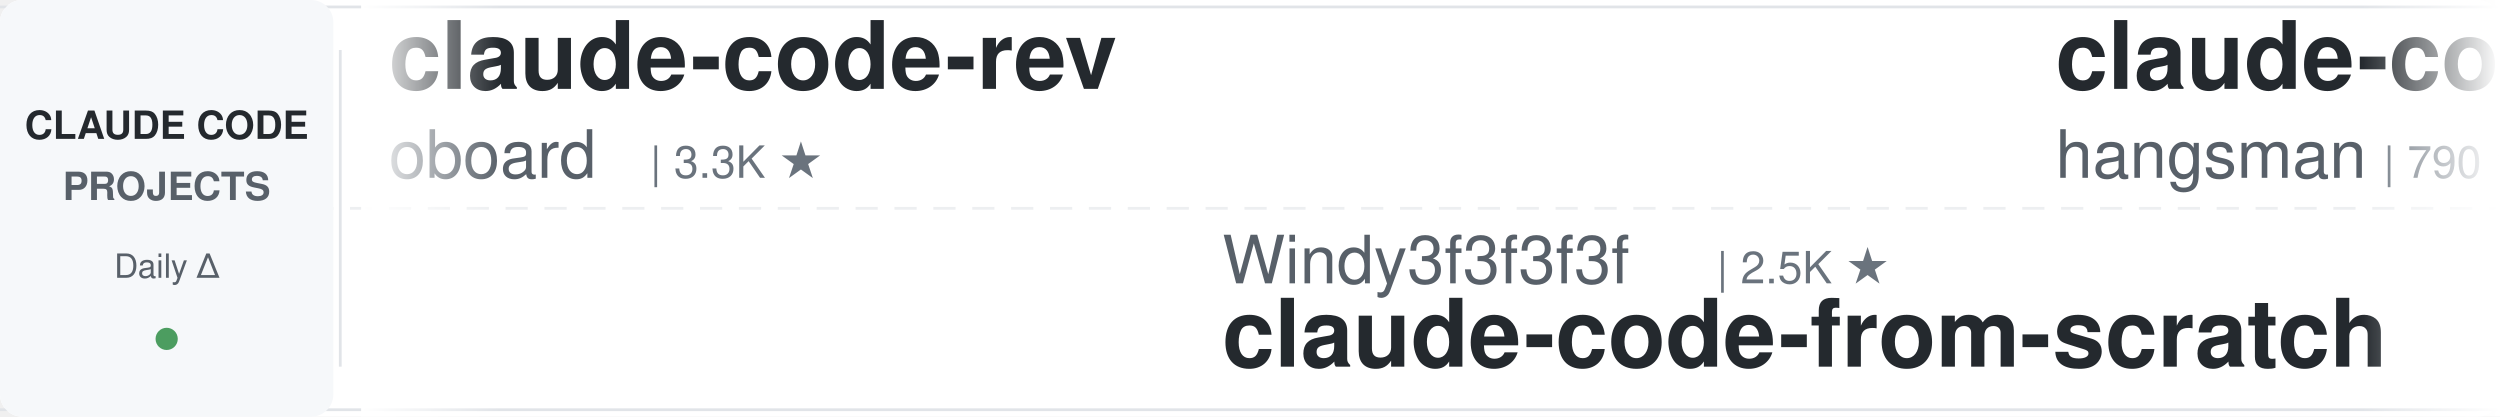
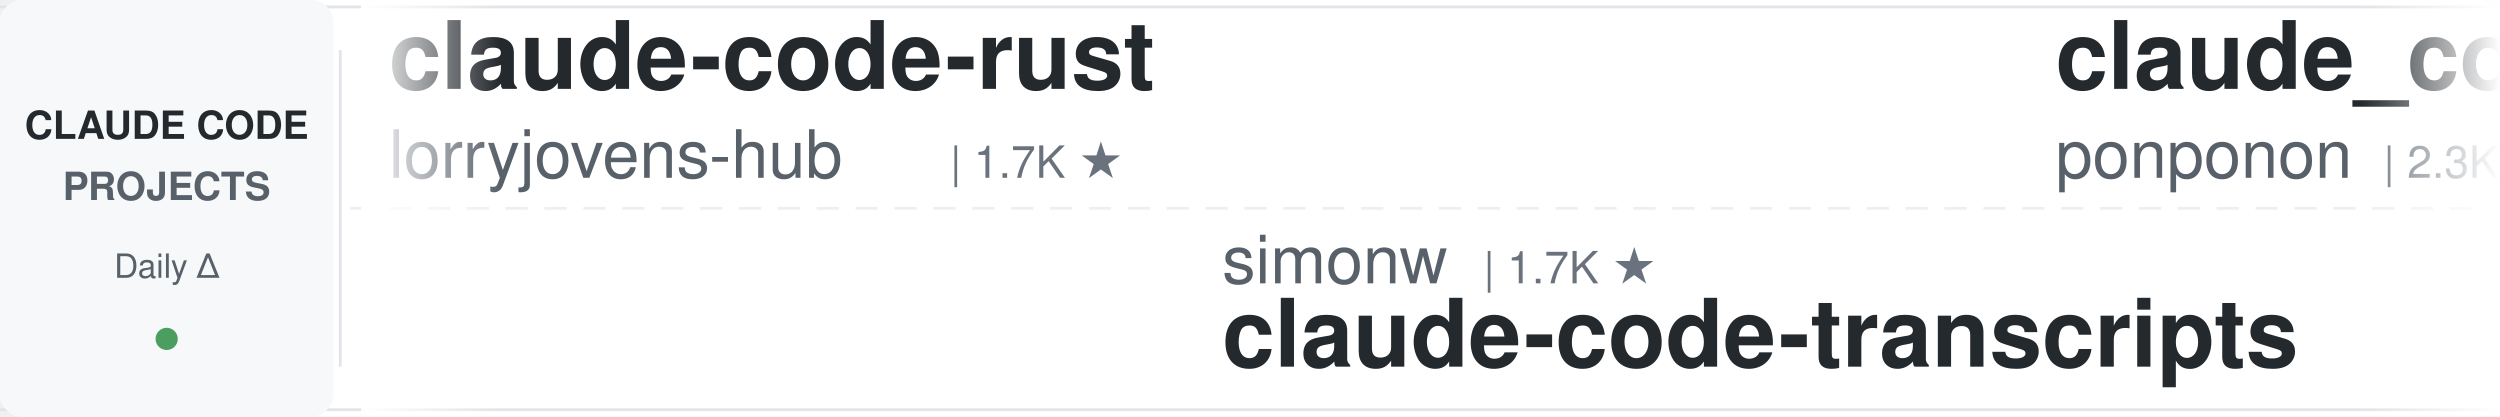
<svg xmlns="http://www.w3.org/2000/svg" width="900" height="150">
  <defs>
    <linearGradient id="leftFade" x1="0%" y1="0%" x2="100%" y2="0%">
      <stop offset="0%" style="stop-color:#ffffff;stop-opacity:1" />
      <stop offset="100%" style="stop-color:#ffffff;stop-opacity:0" />
    </linearGradient>
    <linearGradient id="rightFade" x1="0%" y1="0%" x2="100%" y2="0%">
      <stop offset="0%" style="stop-color:#ffffff;stop-opacity:0" />
      <stop offset="100%" style="stop-color:#ffffff;stop-opacity:1" />
    </linearGradient>
  </defs>
  <rect width="900" height="150" fill="#ffffff" rx="8" />
  <rect x="0" y="2" width="900" height="1" fill="#e1e4e8" />
  <rect x="0" y="147" width="900" height="1" fill="#e1e4e8" />
  <line x1="0" y1="75" x2="900" y2="75" stroke="#e1e4e8" stroke-width="1" stroke-dasharray="8 6" opacity="0.6" />
  <rect x="0" y="0" width="120" height="150" fill="#f6f8fa" rx="8" />
  <text x="60" y="50" font-family="-apple-system, BlinkMacSystemFont, 'Segoe UI', Helvetica, Arial, sans-serif" font-size="14" font-weight="600" fill="#24292e" text-anchor="middle">CLAUDE CODE</text>
  <text x="60" y="72" font-family="-apple-system, BlinkMacSystemFont, 'Segoe UI', Helvetica, Arial, sans-serif" font-size="14" font-weight="600" fill="#586069" text-anchor="middle">PROJECTS</text>
  <text x="60" y="100" font-family="-apple-system, BlinkMacSystemFont, 'Segoe UI', Helvetica, Arial, sans-serif" font-size="12" font-weight="500" fill="#586069" text-anchor="middle">Daily Δ</text>
  <circle cx="60" cy="122" r="4" fill="#22863a" opacity="0.8" />
  <rect x="122" y="18" width="1" height="114" fill="#e1e4e8" />
  <clipPath id="tickerClip">
    <rect x="130" y="0" width="770" height="150" />
  </clipPath>
  <g clip-path="url(#tickerClip)">
    <g id="tickerItems">
      <animateTransform attributeName="transform" attributeType="XML" type="translate" from="0 0" to="-3000 0" dur="54s" repeatCount="indefinite" />
      <g transform="translate(0, 0)">
+         <text x="140" y="32" font-family="-apple-system, BlinkMacSystemFont, 'Segoe UI', Helvetica, Arial, sans-serif" font-size="34" font-weight="600" fill="#24292e">claude-code-rust</text>
+         <text x="140" y="64" font-family="-apple-system, BlinkMacSystemFont, 'Segoe UI', Helvetica, Arial, sans-serif" font-size="24" font-weight="400" fill="#586069">lorryjovens-hub</text>
+         <text x="342" y="64" font-family="-apple-system, BlinkMacSystemFont, 'Segoe UI', Helvetica, Arial, sans-serif" font-size="16" font-weight="500" fill="#6a737d">| 1.7K ★</text>
+       </g>
+       <g transform="translate(300, 0)">
+         <text x="140" y="102" font-family="-apple-system, BlinkMacSystemFont, 'Segoe UI', Helvetica, Arial, sans-serif" font-size="24" font-weight="400" fill="#586069">simonw</text>
+         <text x="234" y="102" font-family="-apple-system, BlinkMacSystemFont, 'Segoe UI', Helvetica, Arial, sans-serif" font-size="16" font-weight="500" fill="#6a737d">| 1.7K ★</text>
+         <text x="140" y="132" font-family="-apple-system, BlinkMacSystemFont, 'Segoe UI', Helvetica, Arial, sans-serif" font-size="34" font-weight="600" fill="#24292e">claude-code-transcripts</text>
+       </g>
+       <g transform="translate(600, 0)">
+         <text x="140" y="32" font-family="-apple-system, BlinkMacSystemFont, 'Segoe UI', Helvetica, Arial, sans-serif" font-size="34" font-weight="600" fill="#24292e">claude_code_src</text>
+         <text x="140" y="64" font-family="-apple-system, BlinkMacSystemFont, 'Segoe UI', Helvetica, Arial, sans-serif" font-size="24" font-weight="400" fill="#586069">ponponon</text>
+         <text x="258" y="64" font-family="-apple-system, BlinkMacSystemFont, 'Segoe UI', Helvetica, Arial, sans-serif" font-size="16" font-weight="500" fill="#6a737d">| 2.3K ★</text>
+       </g>
+       <g transform="translate(900, 0)">
+         <text x="140" y="102" font-family="-apple-system, BlinkMacSystemFont, 'Segoe UI', Helvetica, Arial, sans-serif" font-size="24" font-weight="400" fill="#586069">darcyegb</text>
+         <text x="258" y="102" font-family="-apple-system, BlinkMacSystemFont, 'Segoe UI', Helvetica, Arial, sans-serif" font-size="16" font-weight="500" fill="#6a737d">| 757 ★</text>
+         <text x="140" y="132" font-family="-apple-system, BlinkMacSystemFont, 'Segoe UI', Helvetica, Arial, sans-serif" font-size="34" font-weight="600" fill="#24292e">ClaudeCodeAgents</text>
+       </g>
+       <g transform="translate(1200, 0)">
        <text x="140" y="32" font-family="-apple-system, BlinkMacSystemFont, 'Segoe UI', Helvetica, Arial, sans-serif" font-size="34" font-weight="600" fill="#24292e">claude-code-rev</text>
        <text x="140" y="64" font-family="-apple-system, BlinkMacSystemFont, 'Segoe UI', Helvetica, Arial, sans-serif" font-size="24" font-weight="400" fill="#586069">oboard</text>
        <text x="234" y="64" font-family="-apple-system, BlinkMacSystemFont, 'Segoe UI', Helvetica, Arial, sans-serif" font-size="16" font-weight="500" fill="#6a737d">| 3.3K ★</text>
      </g>
-       <g transform="translate(300, 0)">
-         <text x="140" y="102" font-family="-apple-system, BlinkMacSystemFont, 'Segoe UI', Helvetica, Arial, sans-serif" font-size="24" font-weight="400" fill="#586069">Windy3f3f3f3f</text>
-         <text x="318" y="102" font-family="-apple-system, BlinkMacSystemFont, 'Segoe UI', Helvetica, Arial, sans-serif" font-size="16" font-weight="500" fill="#6a737d">| 2.5K ★</text>
-         <text x="140" y="132" font-family="-apple-system, BlinkMacSystemFont, 'Segoe UI', Helvetica, Arial, sans-serif" font-size="34" font-weight="600" fill="#24292e">claude-code-from-scratch</text>
-       </g>
-       <g transform="translate(600, 0)">
-         <text x="140" y="32" font-family="-apple-system, BlinkMacSystemFont, 'Segoe UI', Helvetica, Arial, sans-serif" font-size="34" font-weight="600" fill="#24292e">claude-code-source</text>
-         <text x="140" y="64" font-family="-apple-system, BlinkMacSystemFont, 'Segoe UI', Helvetica, Arial, sans-serif" font-size="24" font-weight="400" fill="#586069">hangsman</text>
-         <text x="258" y="64" font-family="-apple-system, BlinkMacSystemFont, 'Segoe UI', Helvetica, Arial, sans-serif" font-size="16" font-weight="500" fill="#6a737d">| 790 ★</text>
-       </g>
-       <g transform="translate(900, 0)">
-         <text x="140" y="102" font-family="-apple-system, BlinkMacSystemFont, 'Segoe UI', Helvetica, Arial, sans-serif" font-size="24" font-weight="400" fill="#586069">centminmod</text>
-         <text x="282" y="102" font-family="-apple-system, BlinkMacSystemFont, 'Segoe UI', Helvetica, Arial, sans-serif" font-size="16" font-weight="500" fill="#6a737d">| 2.6K ★</text>
-         <text x="140" y="132" font-family="-apple-system, BlinkMacSystemFont, 'Segoe UI', Helvetica, Arial, sans-serif" font-size="34" font-weight="600" fill="#24292e">my-claude-code-setup</text>
-       </g>
-       <g transform="translate(1200, 0)">
-         <text x="140" y="32" font-family="-apple-system, BlinkMacSystemFont, 'Segoe UI', Helvetica, Arial, sans-serif" font-size="34" font-weight="600" fill="#24292e">claude-code-cli</text>
-         <text x="140" y="64" font-family="-apple-system, BlinkMacSystemFont, 'Segoe UI', Helvetica, Arial, sans-serif" font-size="24" font-weight="400" fill="#586069">huangserva</text>
-         <text x="282" y="64" font-family="-apple-system, BlinkMacSystemFont, 'Segoe UI', Helvetica, Arial, sans-serif" font-size="16" font-weight="500" fill="#6a737d">| 622 ★</text>
-       </g>
      <g transform="translate(1500, 0)">
-         <text x="140" y="102" font-family="-apple-system, BlinkMacSystemFont, 'Segoe UI', Helvetica, Arial, sans-serif" font-size="24" font-weight="400" fill="#586069">multica-ai</text>
-         <text x="282" y="102" font-family="-apple-system, BlinkMacSystemFont, 'Segoe UI', Helvetica, Arial, sans-serif" font-size="16" font-weight="500" fill="#6a737d">| 200.7K ★</text>
-         <text x="140" y="132" font-family="-apple-system, BlinkMacSystemFont, 'Segoe UI', Helvetica, Arial, sans-serif" font-size="34" font-weight="600" fill="#24292e">andrej-karpathy-skills</text>
+         <text x="140" y="102" font-family="-apple-system, BlinkMacSystemFont, 'Segoe UI', Helvetica, Arial, sans-serif" font-size="24" font-weight="400" fill="#586069">edmund-io</text>
+         <text x="270" y="102" font-family="-apple-system, BlinkMacSystemFont, 'Segoe UI', Helvetica, Arial, sans-serif" font-size="16" font-weight="500" fill="#6a737d">| 1.5K ★</text>
+         <text x="140" y="132" font-family="-apple-system, BlinkMacSystemFont, 'Segoe UI', Helvetica, Arial, sans-serif" font-size="34" font-weight="600" fill="#24292e">edmunds-claude-code</text>
      </g>
      <g transform="translate(1800, 0)">
-         <text x="140" y="32" font-family="-apple-system, BlinkMacSystemFont, 'Segoe UI', Helvetica, Arial, sans-serif" font-size="34" font-weight="600" fill="#24292e">claude-code-source</text>
-         <text x="140" y="64" font-family="-apple-system, BlinkMacSystemFont, 'Segoe UI', Helvetica, Arial, sans-serif" font-size="24" font-weight="400" fill="#586069">JrCx7scC</text>
-         <text x="258" y="64" font-family="-apple-system, BlinkMacSystemFont, 'Segoe UI', Helvetica, Arial, sans-serif" font-size="16" font-weight="500" fill="#6a737d">| 373 ★</text>
+         <text x="140" y="32" font-family="-apple-system, BlinkMacSystemFont, 'Segoe UI', Helvetica, Arial, sans-serif" font-size="34" font-weight="600" fill="#24292e">learn-claude-code</text>
+         <text x="140" y="64" font-family="-apple-system, BlinkMacSystemFont, 'Segoe UI', Helvetica, Arial, sans-serif" font-size="24" font-weight="400" fill="#586069">shareAI-lab</text>
+         <text x="294" y="64" font-family="-apple-system, BlinkMacSystemFont, 'Segoe UI', Helvetica, Arial, sans-serif" font-size="16" font-weight="500" fill="#6a737d">| 73.6K ★</text>
      </g>
      <g transform="translate(2100, 0)">
-         <text x="140" y="102" font-family="-apple-system, BlinkMacSystemFont, 'Segoe UI', Helvetica, Arial, sans-serif" font-size="24" font-weight="400" fill="#586069">Alishahryar1</text>
-         <text x="306" y="102" font-family="-apple-system, BlinkMacSystemFont, 'Segoe UI', Helvetica, Arial, sans-serif" font-size="16" font-weight="500" fill="#6a737d">| 44.9K ★</text>
-         <text x="140" y="132" font-family="-apple-system, BlinkMacSystemFont, 'Segoe UI', Helvetica, Arial, sans-serif" font-size="34" font-weight="600" fill="#24292e">free-claude-code</text>
+         <text x="140" y="102" font-family="-apple-system, BlinkMacSystemFont, 'Segoe UI', Helvetica, Arial, sans-serif" font-size="24" font-weight="400" fill="#586069">luongnv89</text>
+         <text x="270" y="102" font-family="-apple-system, BlinkMacSystemFont, 'Segoe UI', Helvetica, Arial, sans-serif" font-size="16" font-weight="500" fill="#6a737d">| 40.9K ★</text>
+         <text x="140" y="132" font-family="-apple-system, BlinkMacSystemFont, 'Segoe UI', Helvetica, Arial, sans-serif" font-size="34" font-weight="600" fill="#24292e">claude-howto</text>
      </g>
      <g transform="translate(2400, 0)">
-         <text x="140" y="32" font-family="-apple-system, BlinkMacSystemFont, 'Segoe UI', Helvetica, Arial, sans-serif" font-size="34" font-weight="600" fill="#24292e">ECC</text>
-         <text x="140" y="64" font-family="-apple-system, BlinkMacSystemFont, 'Segoe UI', Helvetica, Arial, sans-serif" font-size="24" font-weight="400" fill="#586069">affaan-m</text>
-         <text x="258" y="64" font-family="-apple-system, BlinkMacSystemFont, 'Segoe UI', Helvetica, Arial, sans-serif" font-size="16" font-weight="500" fill="#6a737d">| 238.8K ★</text>
+         <text x="140" y="32" font-family="-apple-system, BlinkMacSystemFont, 'Segoe UI', Helvetica, Arial, sans-serif" font-size="34" font-weight="600" fill="#24292e">how-claude-code-works</text>
+         <text x="140" y="64" font-family="-apple-system, BlinkMacSystemFont, 'Segoe UI', Helvetica, Arial, sans-serif" font-size="24" font-weight="400" fill="#586069">Windy3f3f3f3f</text>
+         <text x="318" y="64" font-family="-apple-system, BlinkMacSystemFont, 'Segoe UI', Helvetica, Arial, sans-serif" font-size="16" font-weight="500" fill="#6a737d">| 3.4K ★</text>
      </g>
      <g transform="translate(2700, 0)">
-         <text x="140" y="102" font-family="-apple-system, BlinkMacSystemFont, 'Segoe UI', Helvetica, Arial, sans-serif" font-size="24" font-weight="400" fill="#586069">1rgs</text>
-         <text x="210" y="102" font-family="-apple-system, BlinkMacSystemFont, 'Segoe UI', Helvetica, Arial, sans-serif" font-size="16" font-weight="500" fill="#6a737d">| 3.7K ★</text>
-         <text x="140" y="132" font-family="-apple-system, BlinkMacSystemFont, 'Segoe UI', Helvetica, Arial, sans-serif" font-size="34" font-weight="600" fill="#24292e">claude-code-proxy</text>
+         <text x="140" y="102" font-family="-apple-system, BlinkMacSystemFont, 'Segoe UI', Helvetica, Arial, sans-serif" font-size="24" font-weight="400" fill="#586069">anthropics</text>
+         <text x="282" y="102" font-family="-apple-system, BlinkMacSystemFont, 'Segoe UI', Helvetica, Arial, sans-serif" font-size="16" font-weight="500" fill="#6a737d">| 939 ★</text>
+         <text x="140" y="132" font-family="-apple-system, BlinkMacSystemFont, 'Segoe UI', Helvetica, Arial, sans-serif" font-size="34" font-weight="600" fill="#24292e">claude-code-base-action</text>
      </g>
      <g transform="translate(3000, 0)">
-         <text x="140" y="32" font-family="-apple-system, BlinkMacSystemFont, 'Segoe UI', Helvetica, Arial, sans-serif" font-size="34" font-weight="600" fill="#24292e">claude-code-rev</text>
-         <text x="140" y="64" font-family="-apple-system, BlinkMacSystemFont, 'Segoe UI', Helvetica, Arial, sans-serif" font-size="24" font-weight="400" fill="#586069">oboard</text>
-         <text x="234" y="64" font-family="-apple-system, BlinkMacSystemFont, 'Segoe UI', Helvetica, Arial, sans-serif" font-size="16" font-weight="500" fill="#6a737d">| 3.3K ★</text>
+         <text x="140" y="32" font-family="-apple-system, BlinkMacSystemFont, 'Segoe UI', Helvetica, Arial, sans-serif" font-size="34" font-weight="600" fill="#24292e">claude-code-rust</text>
+         <text x="140" y="64" font-family="-apple-system, BlinkMacSystemFont, 'Segoe UI', Helvetica, Arial, sans-serif" font-size="24" font-weight="400" fill="#586069">lorryjovens-hub</text>
+         <text x="342" y="64" font-family="-apple-system, BlinkMacSystemFont, 'Segoe UI', Helvetica, Arial, sans-serif" font-size="16" font-weight="500" fill="#6a737d">| 1.7K ★</text>
      </g>
      <g transform="translate(3300, 0)">
-         <text x="140" y="102" font-family="-apple-system, BlinkMacSystemFont, 'Segoe UI', Helvetica, Arial, sans-serif" font-size="24" font-weight="400" fill="#586069">Windy3f3f3f3f</text>
-         <text x="318" y="102" font-family="-apple-system, BlinkMacSystemFont, 'Segoe UI', Helvetica, Arial, sans-serif" font-size="16" font-weight="500" fill="#6a737d">| 2.5K ★</text>
-         <text x="140" y="132" font-family="-apple-system, BlinkMacSystemFont, 'Segoe UI', Helvetica, Arial, sans-serif" font-size="34" font-weight="600" fill="#24292e">claude-code-from-scratch</text>
+         <text x="140" y="102" font-family="-apple-system, BlinkMacSystemFont, 'Segoe UI', Helvetica, Arial, sans-serif" font-size="24" font-weight="400" fill="#586069">simonw</text>
+         <text x="234" y="102" font-family="-apple-system, BlinkMacSystemFont, 'Segoe UI', Helvetica, Arial, sans-serif" font-size="16" font-weight="500" fill="#6a737d">| 1.7K ★</text>
+         <text x="140" y="132" font-family="-apple-system, BlinkMacSystemFont, 'Segoe UI', Helvetica, Arial, sans-serif" font-size="34" font-weight="600" fill="#24292e">claude-code-transcripts</text>
      </g>
      <g transform="translate(3600, 0)">
-         <text x="140" y="32" font-family="-apple-system, BlinkMacSystemFont, 'Segoe UI', Helvetica, Arial, sans-serif" font-size="34" font-weight="600" fill="#24292e">claude-code-source</text>
-         <text x="140" y="64" font-family="-apple-system, BlinkMacSystemFont, 'Segoe UI', Helvetica, Arial, sans-serif" font-size="24" font-weight="400" fill="#586069">hangsman</text>
-         <text x="258" y="64" font-family="-apple-system, BlinkMacSystemFont, 'Segoe UI', Helvetica, Arial, sans-serif" font-size="16" font-weight="500" fill="#6a737d">| 790 ★</text>
+         <text x="140" y="32" font-family="-apple-system, BlinkMacSystemFont, 'Segoe UI', Helvetica, Arial, sans-serif" font-size="34" font-weight="600" fill="#24292e">claude_code_src</text>
+         <text x="140" y="64" font-family="-apple-system, BlinkMacSystemFont, 'Segoe UI', Helvetica, Arial, sans-serif" font-size="24" font-weight="400" fill="#586069">ponponon</text>
+         <text x="258" y="64" font-family="-apple-system, BlinkMacSystemFont, 'Segoe UI', Helvetica, Arial, sans-serif" font-size="16" font-weight="500" fill="#6a737d">| 2.3K ★</text>
      </g>
      <g transform="translate(3900, 0)">
-         <text x="140" y="102" font-family="-apple-system, BlinkMacSystemFont, 'Segoe UI', Helvetica, Arial, sans-serif" font-size="24" font-weight="400" fill="#586069">centminmod</text>
-         <text x="282" y="102" font-family="-apple-system, BlinkMacSystemFont, 'Segoe UI', Helvetica, Arial, sans-serif" font-size="16" font-weight="500" fill="#6a737d">| 2.6K ★</text>
-         <text x="140" y="132" font-family="-apple-system, BlinkMacSystemFont, 'Segoe UI', Helvetica, Arial, sans-serif" font-size="34" font-weight="600" fill="#24292e">my-claude-code-setup</text>
+         <text x="140" y="102" font-family="-apple-system, BlinkMacSystemFont, 'Segoe UI', Helvetica, Arial, sans-serif" font-size="24" font-weight="400" fill="#586069">darcyegb</text>
+         <text x="258" y="102" font-family="-apple-system, BlinkMacSystemFont, 'Segoe UI', Helvetica, Arial, sans-serif" font-size="16" font-weight="500" fill="#6a737d">| 757 ★</text>
+         <text x="140" y="132" font-family="-apple-system, BlinkMacSystemFont, 'Segoe UI', Helvetica, Arial, sans-serif" font-size="34" font-weight="600" fill="#24292e">ClaudeCodeAgents</text>
      </g>
    </g>
  </g>
  <rect x="130" y="0" width="50" height="150" fill="url(#leftFade)" />
  <rect x="850" y="0" width="50" height="150" fill="url(#rightFade)" />
</svg>
